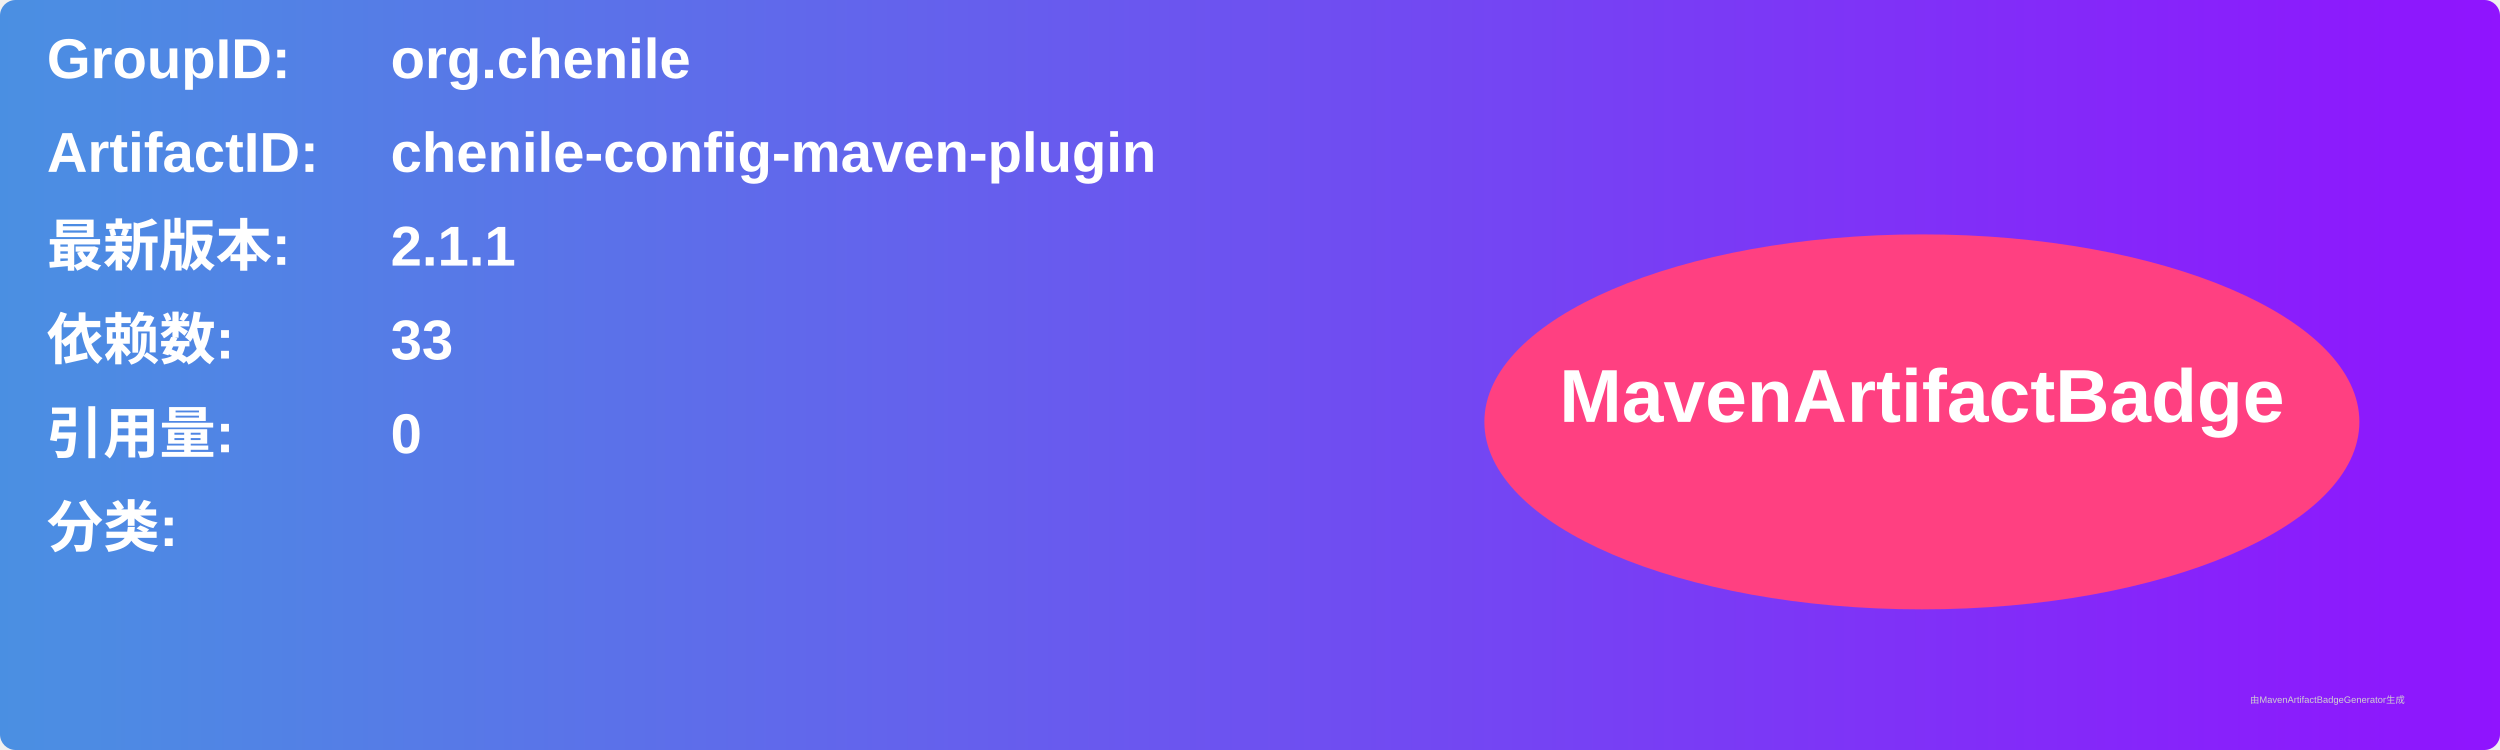
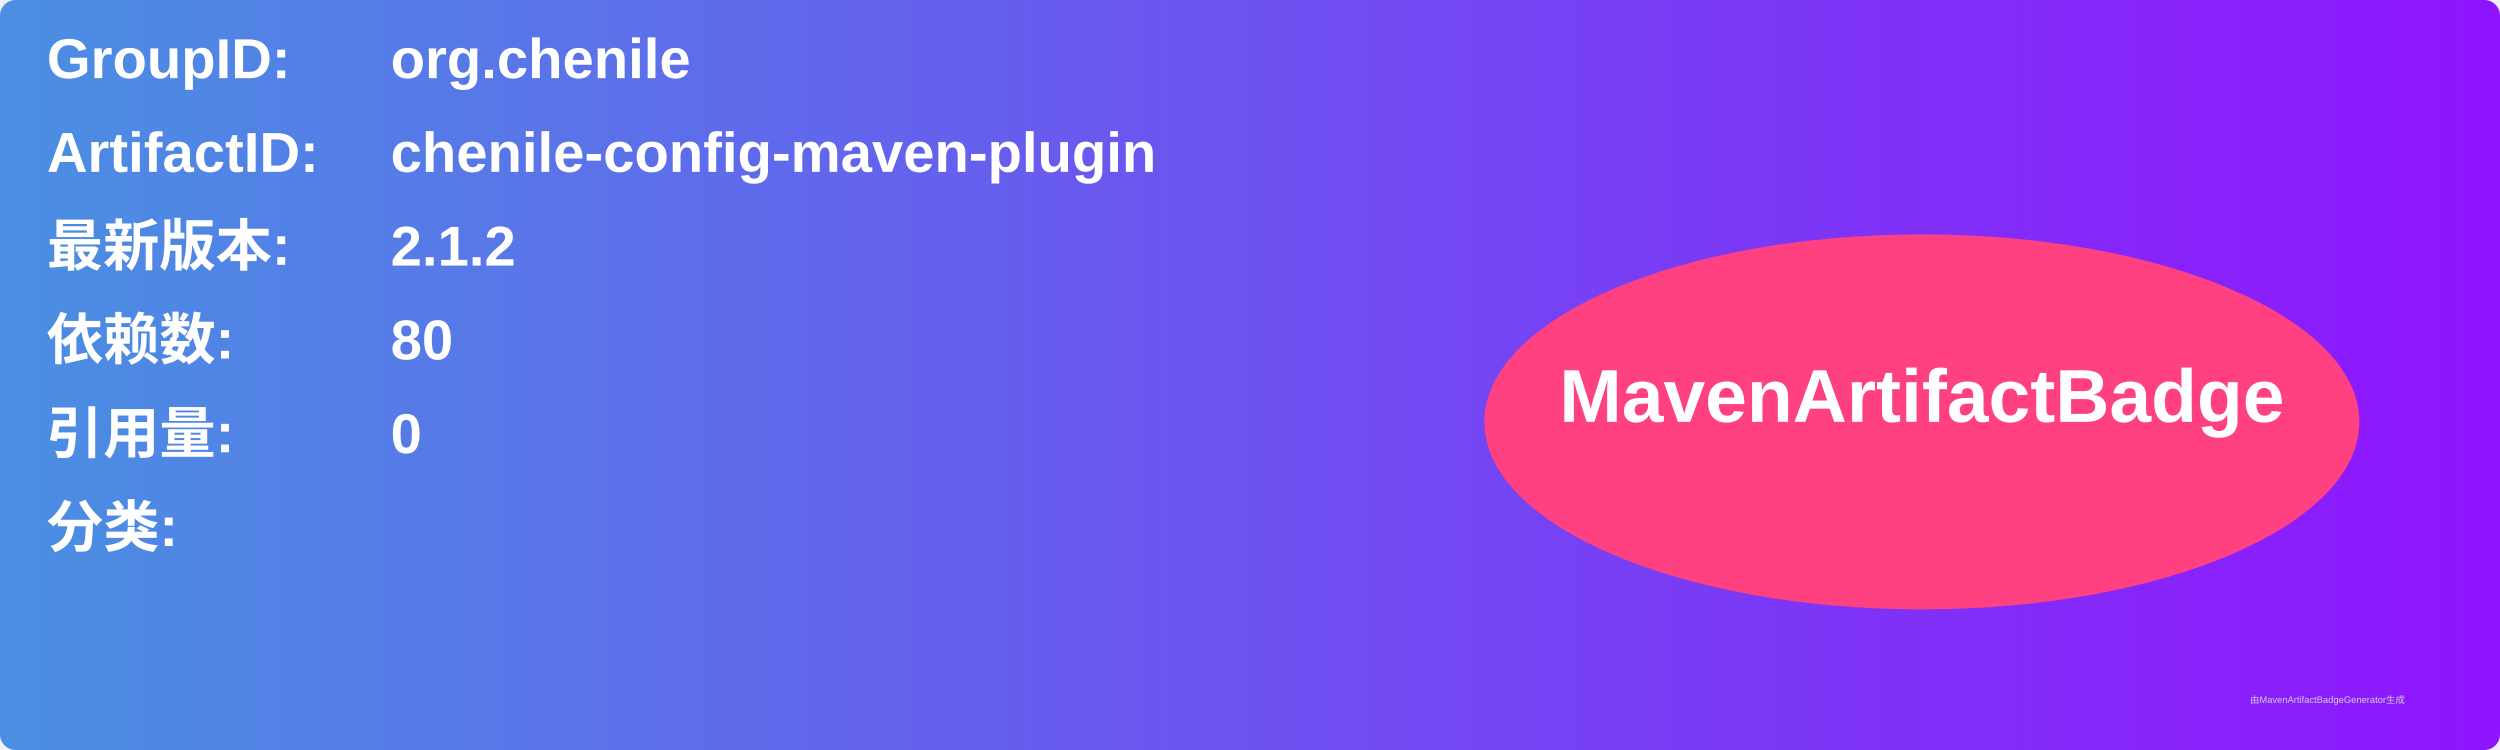
<svg xmlns="http://www.w3.org/2000/svg" width="800" height="240" viewBox="0 0 800 240">
  <linearGradient id="grad" x1="0%" y1="0%" x2="100%" y2="0%">
    <stop offset="0%" stop-color="#4a90e2" />
    <stop offset="100%" stop-color="#9013fe" />
  </linearGradient>
  <rect width="100%" height="100%" rx="5" ry="5" fill="url(#grad)" />
  <g transform="translate(15, 15)">
    <text x="0" y="10" font-family="Arial" font-size="18" fill="white" font-weight="bold" width="260">GroupID:</text>
    <text x="110" y="10" font-family="Arial" font-size="18" fill="white" font-weight="bold" width="460">org.chenile</text>
    <text x="0" y="40" font-family="Arial" font-size="18" fill="white" font-weight="bold" width="260">ArtifactID:</text>
    <text x="110" y="40" font-family="Arial" font-size="18" fill="white" font-weight="bold" width="460">chenile-config-maven-plugin</text>
    <text x="0" y="70" font-family="Arial" font-size="18" fill="white" font-weight="bold">最新版本:</text>
    <text x="110" y="70" font-family="Arial" font-size="18" fill="white" font-weight="bold">
-       <tspan font-weight="bold">2.1.1</tspan>
+       <tspan font-weight="bold">2.1.2</tspan>
    </text>
    <text x="0" y="100" font-family="Arial" font-size="18" fill="white" font-weight="bold">依赖数: </text>
    <text x="110" y="100" font-family="Arial" font-size="18" fill="white">
-       <tspan font-weight="bold">33</tspan>
+       <tspan font-weight="bold">80</tspan>
    </text>
    <text x="0" y="130" font-family="Arial" font-size="18" fill="white" font-weight="bold">引用量: </text>
    <text x="110" y="130" font-family="Arial" font-size="18" fill="white">
      <tspan font-weight="bold">0</tspan>
    </text>
    <text x="0" y="160" font-family="Arial" font-size="18" fill="white" font-weight="bold">分类:</text>
    <text x="10" y="190" font-family="Arial" font-size="10" fill="white">
      <tspan font-weight="bold" />
    </text>
    <ellipse cx="600" cy="120" rx="140" ry="60" fill="#ff4081" />
    <text x="600" y="120" text-anchor="middle" font-family="Arial" font-size="24" fill="white" font-weight="bold">MavenArtifactBadge</text>
  </g>
  <text x="720" y="225" font-family="Arial" font-size="3" fill="#d0d0d0">由MavenArtifactBadgeGenerator生成</text>
</svg>
